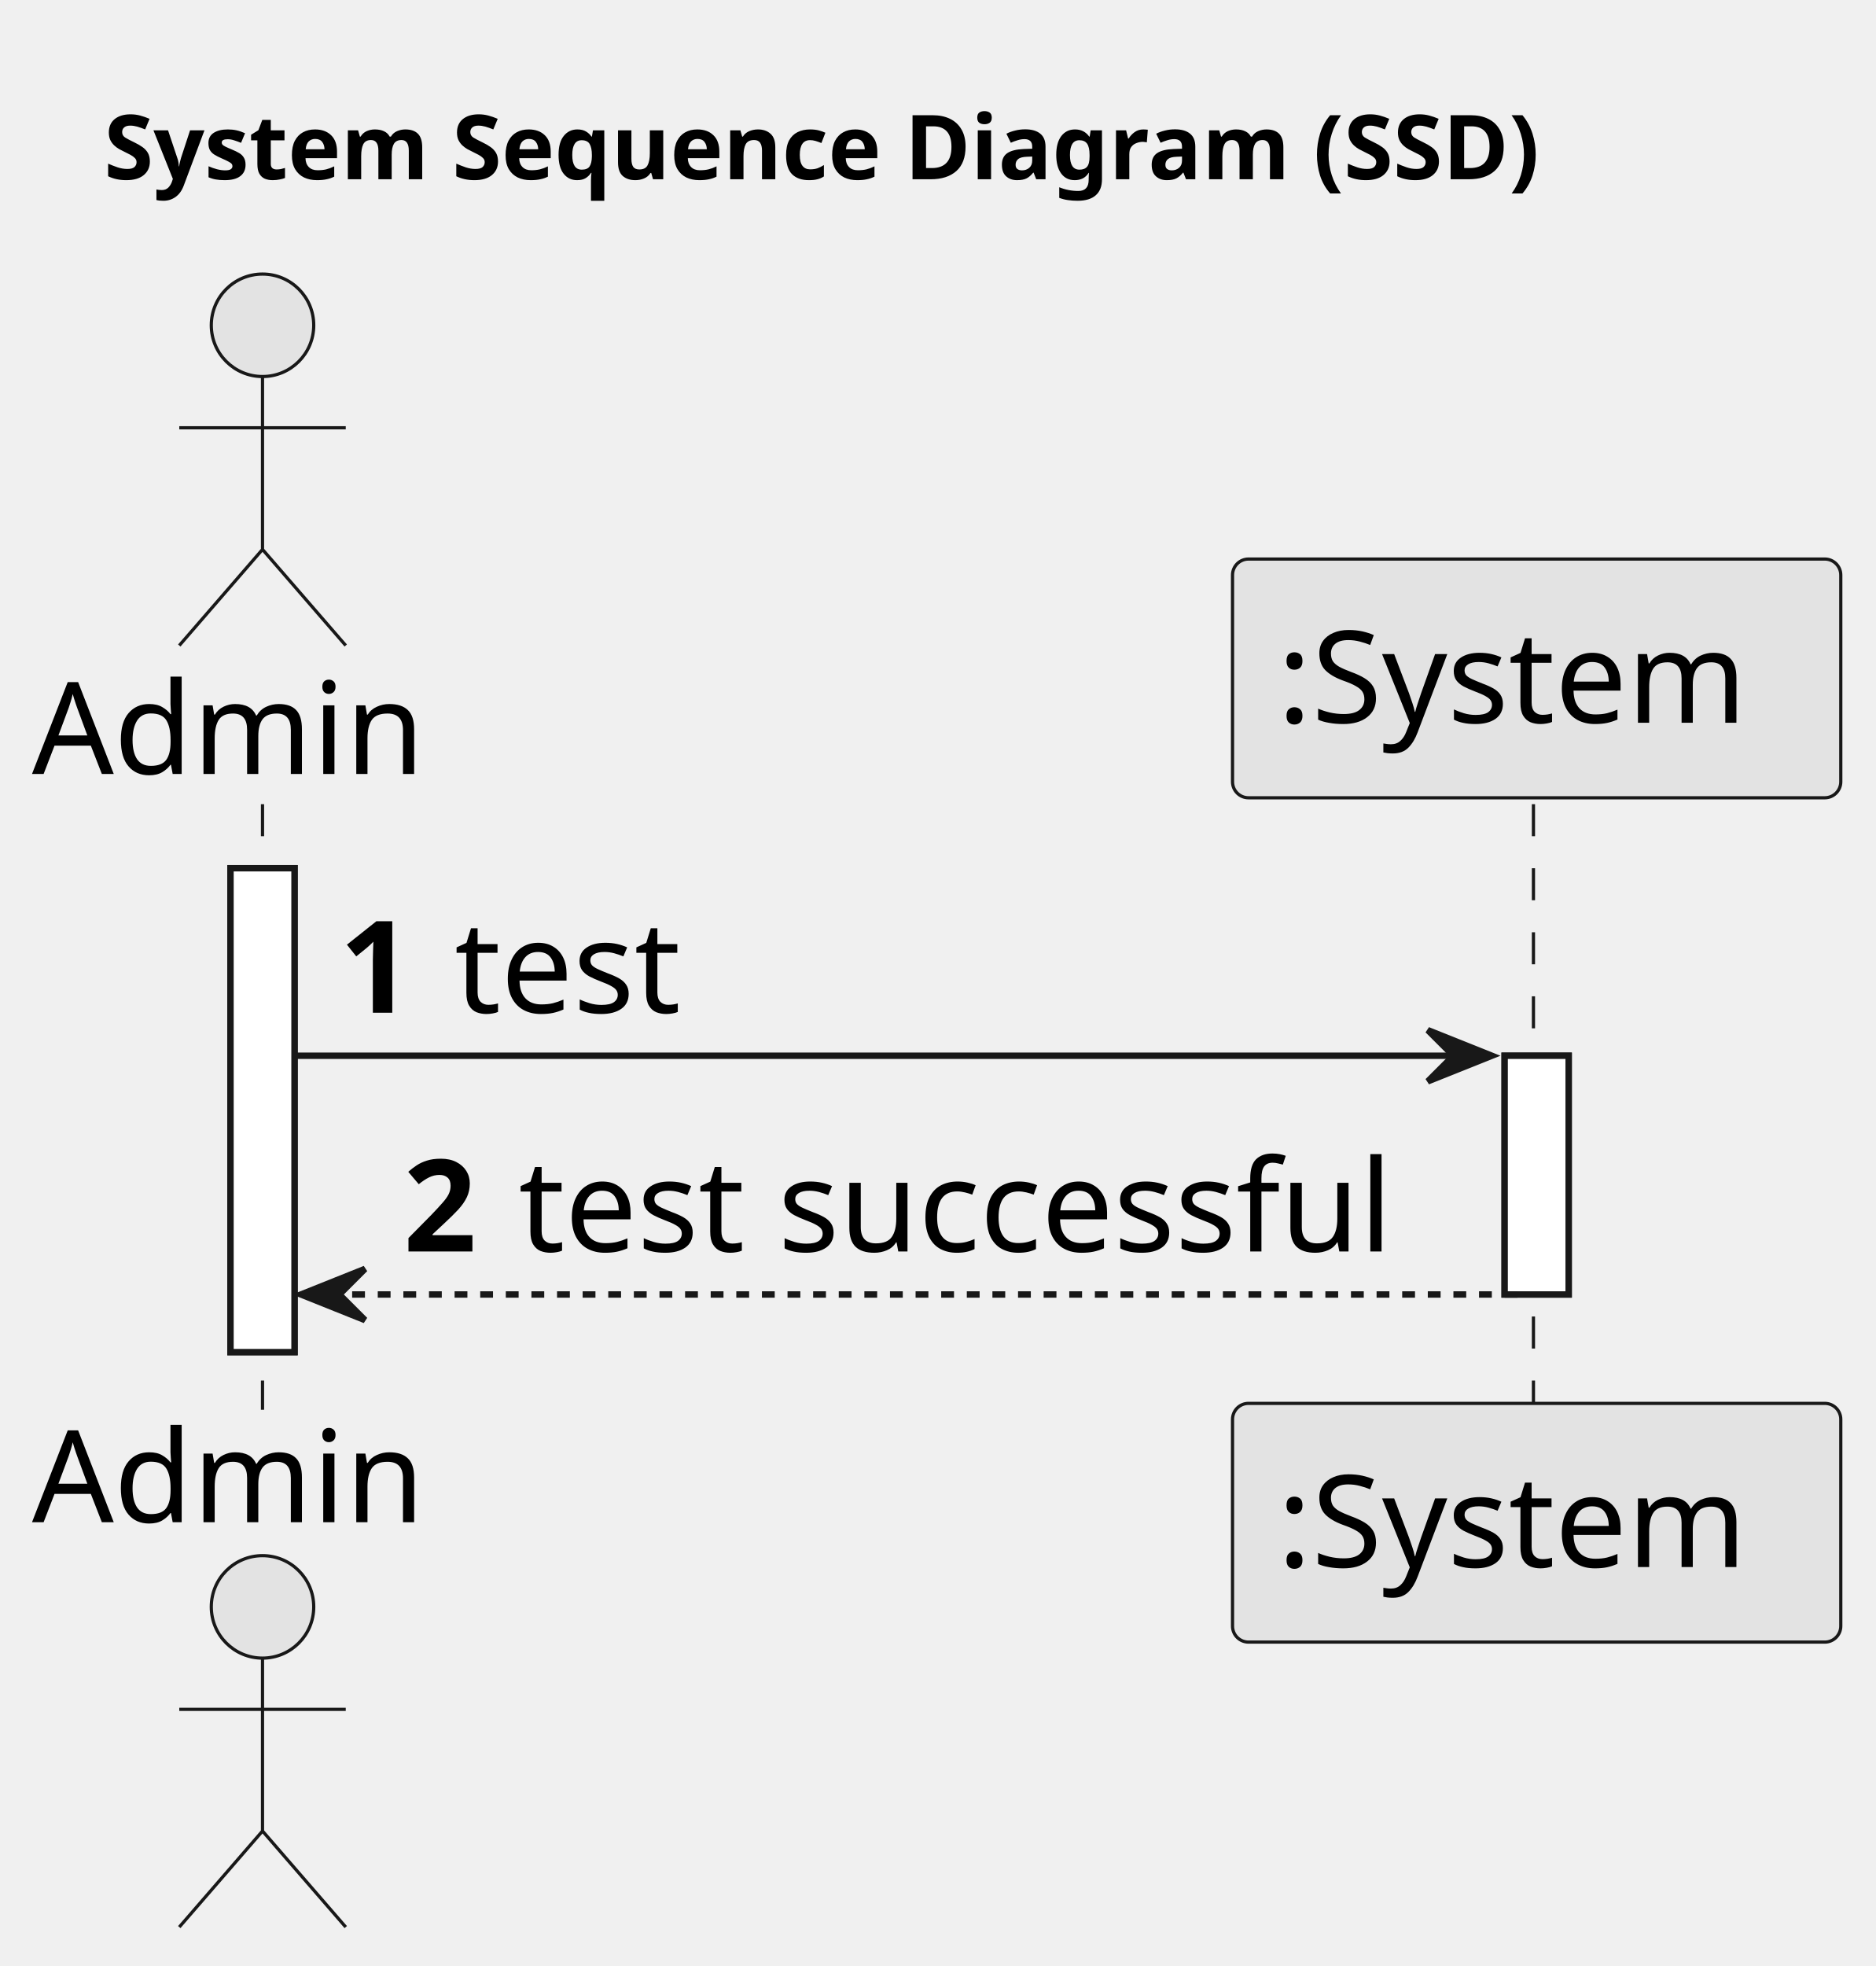
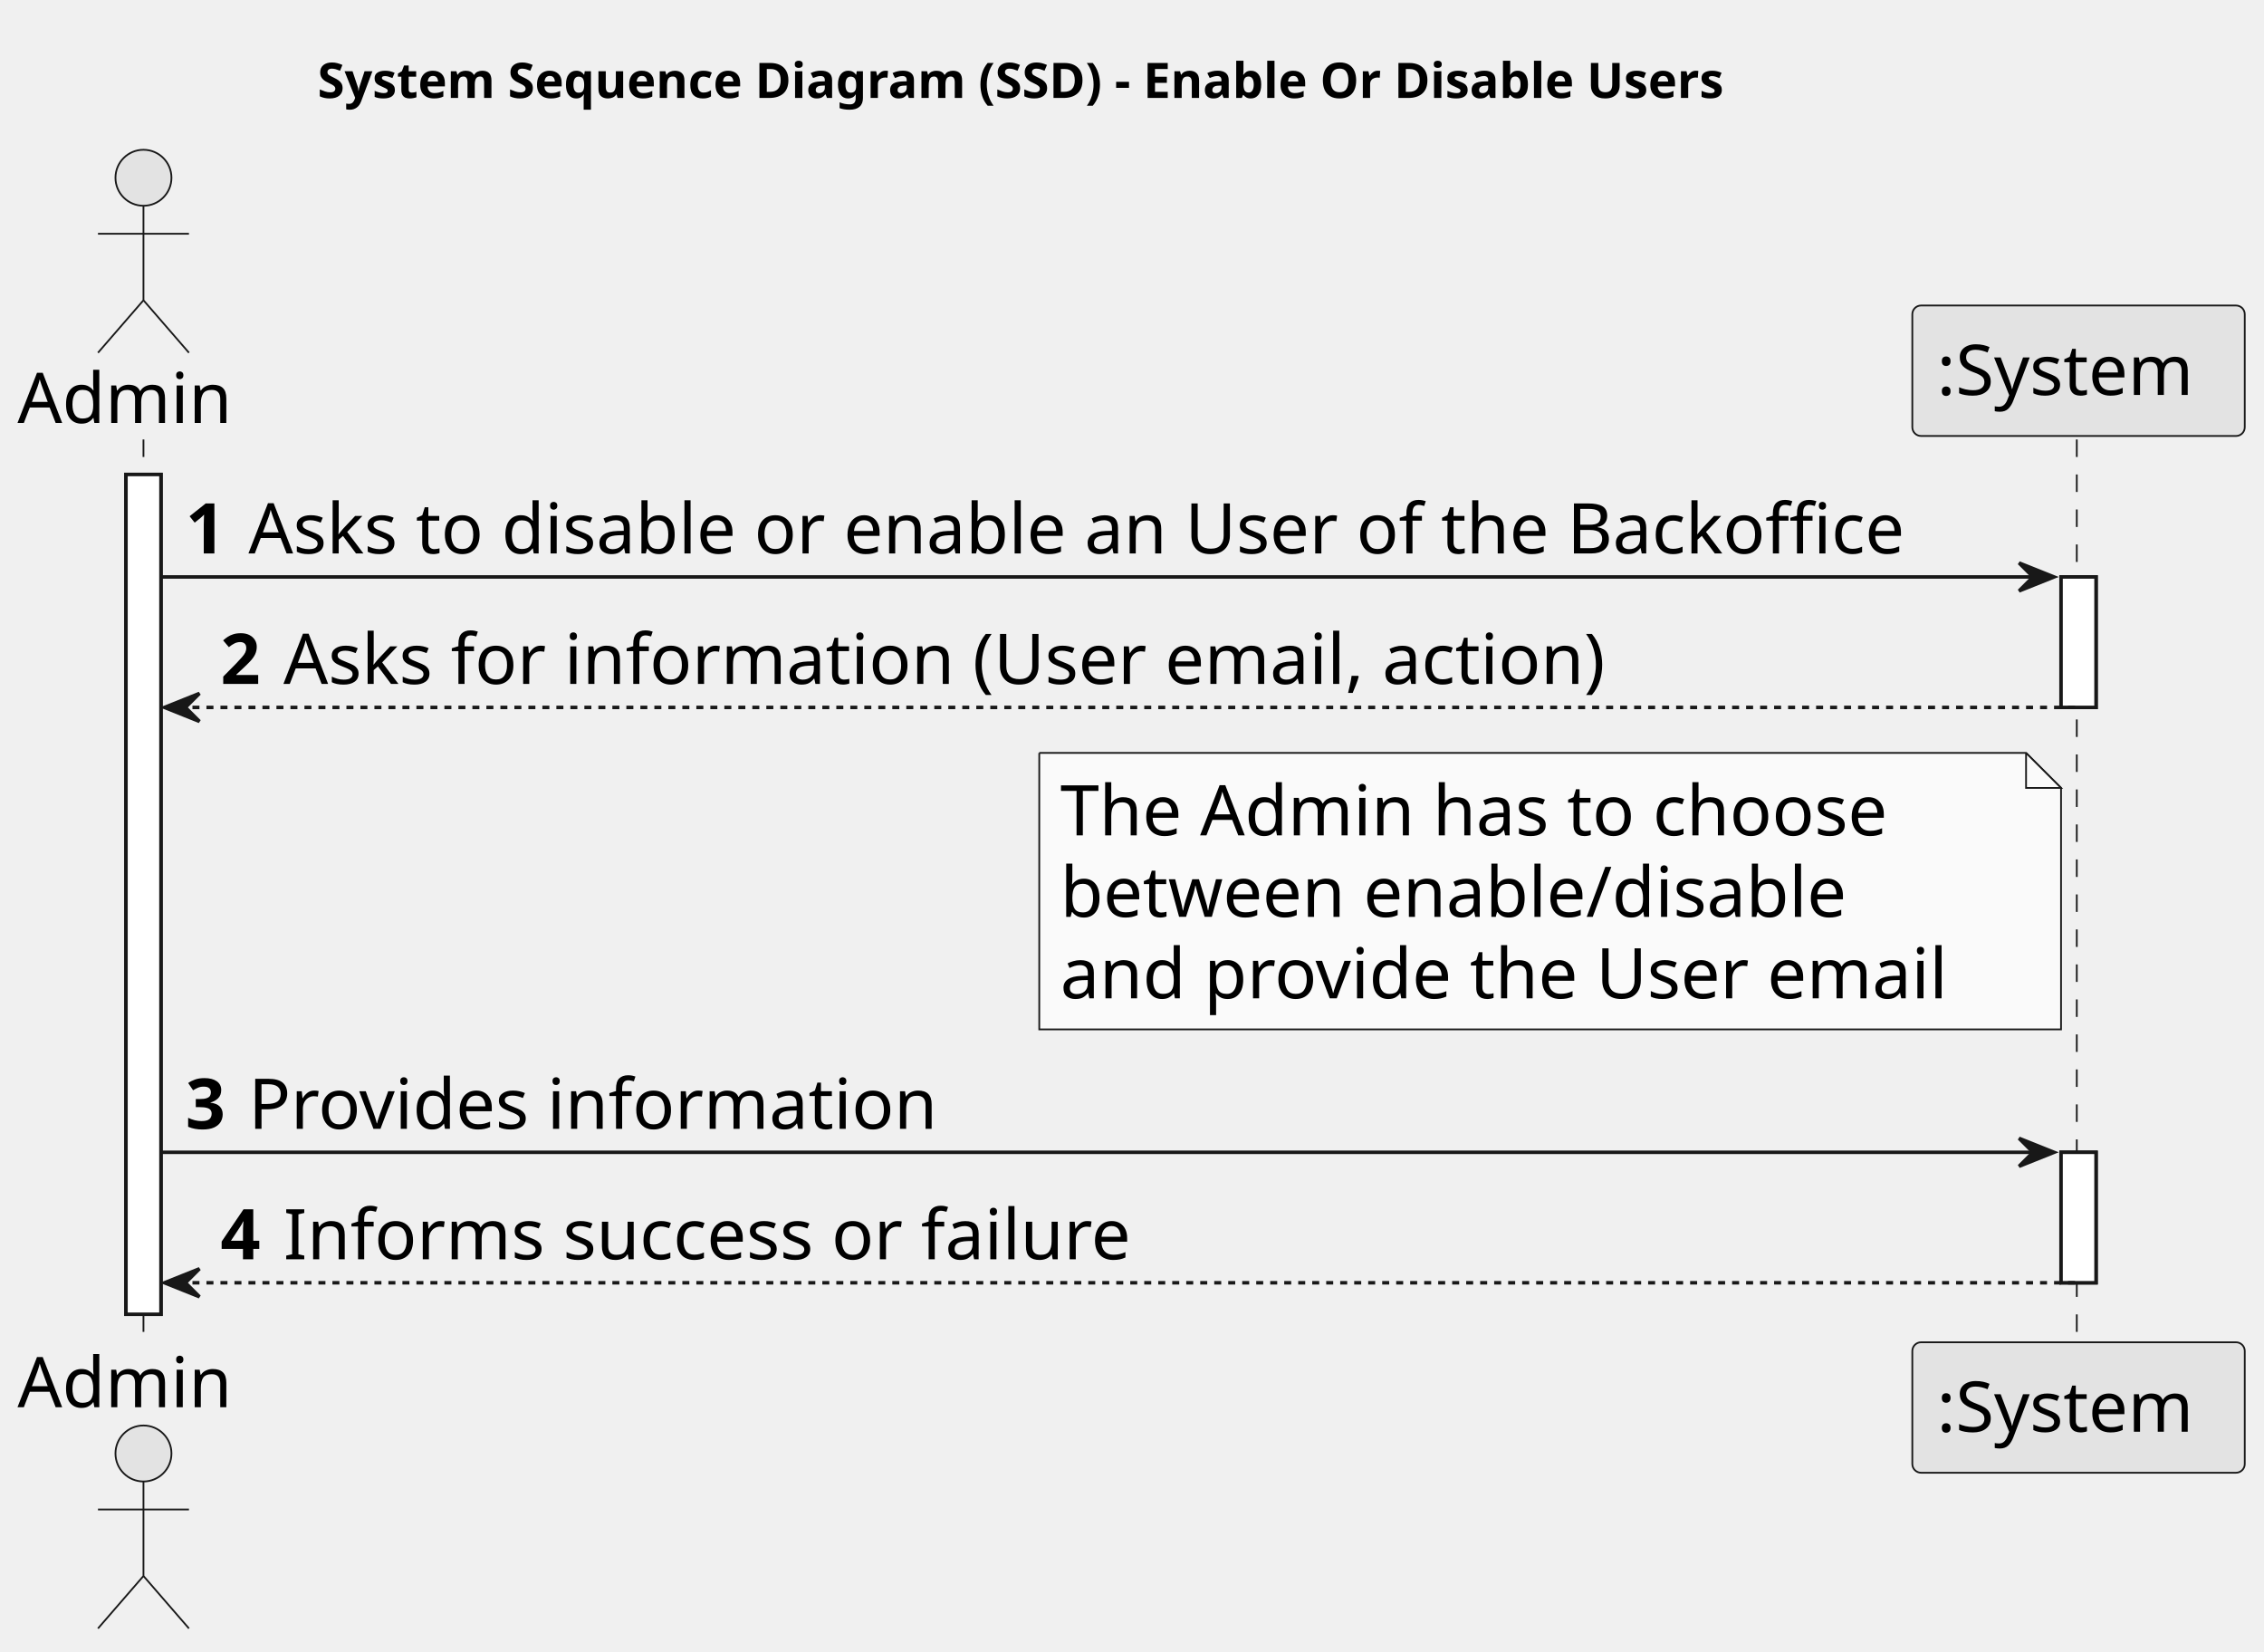
- <svg xmlns="http://www.w3.org/2000/svg" contentStyleType="text/css" height="307px" preserveAspectRatio="none" style="width:293px;height:307px;background:#FFFFFF;" version="1.1" viewBox="0 0 293 307" width="293px" zoomAndPan="magnify">
+ <svg xmlns="http://www.w3.org/2000/svg" contentStyleType="text/css" height="472px" preserveAspectRatio="none" style="width:647px;height:472px;background:#FFFFFF;" version="1.1" viewBox="0 0 647 472" width="647px" zoomAndPan="magnify">
  <defs />
  <g>
-     <text fill="#000000" font-family="sans-serif" font-size="14" font-weight="bold" lengthAdjust="spacing" textLength="259" x="16.25" y="27.995">System Sequence Diagram (SSD)</text>
-     <rect fill="#FFFFFF" height="75.562" style="stroke:#181818;stroke-width:1.0;" width="10" x="36" y="135.578" />
-     <rect fill="#FFFFFF" height="37.281" style="stroke:#181818;stroke-width:1.0;" width="10" x="235" y="164.859" />
-     <line style="stroke:#181818;stroke-width:0.5;stroke-dasharray:5.0,5.0;" x1="41" x2="41" y1="125.578" y2="220.141" />
-     <line style="stroke:#181818;stroke-width:0.5;stroke-dasharray:5.0,5.0;" x1="239.5" x2="239.5" y1="125.578" y2="220.141" />
+     <text fill="#000000" font-family="sans-serif" font-size="14" font-weight="bold" lengthAdjust="spacing" textLength="464" x="90.75" y="27.995">System Sequence Diagram (SSD) - Enable Or Disable Users</text>
+     <rect fill="#FFFFFF" height="239.969" style="stroke:#181818;stroke-width:1.0;" width="10" x="36" y="135.578" />
+     <rect fill="#FFFFFF" height="37.281" style="stroke:#181818;stroke-width:1.0;" width="10" x="589" y="164.859" />
+     <rect fill="#FFFFFF" height="37.281" style="stroke:#181818;stroke-width:1.0;" width="10" x="589" y="329.266" />
+     <line style="stroke:#181818;stroke-width:0.5;stroke-dasharray:5.0,5.0;" x1="41" x2="41" y1="125.578" y2="384.547" />
+     <line style="stroke:#181818;stroke-width:0.5;stroke-dasharray:5.0,5.0;" x1="593.5" x2="593.5" y1="125.578" y2="384.547" />
    <text fill="#000000" font-family="sans-serif" font-size="20" lengthAdjust="spacing" textLength="66" x="5" y="120.861">Admin</text>
    <ellipse cx="41" cy="50.797" fill="#E3E3E3" rx="8" ry="8" style="stroke:#181818;stroke-width:0.5;" />
    <path d="M41,58.797 L41,85.797 M28,66.797 L54,66.797 M41,85.797 L28,100.797 M41,85.797 L54,100.797 " fill="none" style="stroke:#181818;stroke-width:0.5;" />
-     <text fill="#000000" font-family="sans-serif" font-size="20" lengthAdjust="spacing" textLength="66" x="5" y="237.705">Admin</text>
-     <ellipse cx="41" cy="250.922" fill="#E3E3E3" rx="8" ry="8" style="stroke:#181818;stroke-width:0.5;" />
-     <path d="M41,258.922 L41,285.922 M28,266.922 L54,266.922 M41,285.922 L28,300.922 M41,285.922 L54,300.922 " fill="none" style="stroke:#181818;stroke-width:0.5;" />
-     <rect fill="#E3E3E3" height="37.281" rx="2.5" ry="2.5" style="stroke:#181818;stroke-width:0.5;" width="95" x="192.5" y="87.297" />
-     <text fill="#000000" font-family="sans-serif" font-size="20" lengthAdjust="spacing" textLength="81" x="199.5" y="112.861">:System</text>
-     <rect fill="#E3E3E3" height="37.281" rx="2.5" ry="2.5" style="stroke:#181818;stroke-width:0.5;" width="95" x="192.5" y="219.141" />
-     <text fill="#000000" font-family="sans-serif" font-size="20" lengthAdjust="spacing" textLength="81" x="199.5" y="244.705">:System</text>
-     <rect fill="#FFFFFF" height="75.562" style="stroke:#181818;stroke-width:1.0;" width="10" x="36" y="135.578" />
-     <rect fill="#FFFFFF" height="37.281" style="stroke:#181818;stroke-width:1.0;" width="10" x="235" y="164.859" />
-     <polygon fill="#181818" points="223,160.859,233,164.859,223,168.859,227,164.859" style="stroke:#181818;stroke-width:1.0;" />
-     <line style="stroke:#181818;stroke-width:1.0;" x1="46" x2="229" y1="164.859" y2="164.859" />
+     <text fill="#000000" font-family="sans-serif" font-size="20" lengthAdjust="spacing" textLength="66" x="5" y="402.111">Admin</text>
+     <ellipse cx="41" cy="415.328" fill="#E3E3E3" rx="8" ry="8" style="stroke:#181818;stroke-width:0.5;" />
+     <path d="M41,423.328 L41,450.328 M28,431.328 L54,431.328 M41,450.328 L28,465.328 M41,450.328 L54,465.328 " fill="none" style="stroke:#181818;stroke-width:0.5;" />
+     <rect fill="#E3E3E3" height="37.281" rx="2.5" ry="2.5" style="stroke:#181818;stroke-width:0.5;" width="95" x="546.5" y="87.297" />
+     <text fill="#000000" font-family="sans-serif" font-size="20" lengthAdjust="spacing" textLength="81" x="553.5" y="112.861">:System</text>
+     <rect fill="#E3E3E3" height="37.281" rx="2.5" ry="2.5" style="stroke:#181818;stroke-width:0.5;" width="95" x="546.5" y="383.547" />
+     <text fill="#000000" font-family="sans-serif" font-size="20" lengthAdjust="spacing" textLength="81" x="553.5" y="409.111">:System</text>
+     <rect fill="#FFFFFF" height="239.969" style="stroke:#181818;stroke-width:1.0;" width="10" x="36" y="135.578" />
+     <rect fill="#FFFFFF" height="37.281" style="stroke:#181818;stroke-width:1.0;" width="10" x="589" y="164.859" />
+     <rect fill="#FFFFFF" height="37.281" style="stroke:#181818;stroke-width:1.0;" width="10" x="589" y="329.266" />
+     <polygon fill="#181818" points="577,160.859,587,164.859,577,168.859,581,164.859" style="stroke:#181818;stroke-width:1.0;" />
+     <line style="stroke:#181818;stroke-width:1.0;" x1="46" x2="583" y1="164.859" y2="164.859" />
    <text fill="#000000" font-family="sans-serif" font-size="20" font-weight="bold" lengthAdjust="spacing" textLength="14" x="53" y="158.143">1</text>
-     <text fill="#000000" font-family="sans-serif" font-size="20" lengthAdjust="spacing" textLength="38" x="71" y="158.143">test</text>
+     <text fill="#000000" font-family="sans-serif" font-size="20" lengthAdjust="spacing" textLength="506" x="71" y="158.143">Asks to disable or enable an User of the Backoffice</text>
    <polygon fill="#181818" points="57,198.141,47,202.141,57,206.141,53,202.141" style="stroke:#181818;stroke-width:1.0;" />
-     <line style="stroke:#181818;stroke-width:1.0;stroke-dasharray:2.0,2.0;" x1="51" x2="239" y1="202.141" y2="202.141" />
+     <line style="stroke:#181818;stroke-width:1.0;stroke-dasharray:2.0,2.0;" x1="51" x2="593" y1="202.141" y2="202.141" />
    <text fill="#000000" font-family="sans-serif" font-size="20" font-weight="bold" lengthAdjust="spacing" textLength="14" x="63" y="195.424">2</text>
-     <text fill="#000000" font-family="sans-serif" font-size="20" lengthAdjust="spacing" textLength="147" x="81" y="195.424">test successful</text>
+     <text fill="#000000" font-family="sans-serif" font-size="20" lengthAdjust="spacing" textLength="405" x="81" y="195.424">Asks for information (User email, action)</text>
+     <path d="M297,215.141 L297,294.141 L589,294.141 L589,225.141 L579,215.141 L297,215.141 " fill="#FAFAFA" style="stroke:#181818;stroke-width:0.5;" />
+     <path d="M579,215.141 L579,225.141 L589,225.141 L579,215.141 " fill="#FAFAFA" style="stroke:#181818;stroke-width:0.5;" />
+     <text fill="#000000" font-family="sans-serif" font-size="20" lengthAdjust="spacing" textLength="252" x="303" y="238.705">The Admin has to choose</text>
+     <text fill="#000000" font-family="sans-serif" font-size="20" lengthAdjust="spacing" textLength="240" x="303" y="261.986">between enable/disable</text>
+     <text fill="#000000" font-family="sans-serif" font-size="20" lengthAdjust="spacing" textLength="271" x="303" y="285.268">and provide the User email</text>
+     <polygon fill="#181818" points="577,325.266,587,329.266,577,333.266,581,329.266" style="stroke:#181818;stroke-width:1.0;" />
+     <line style="stroke:#181818;stroke-width:1.0;" x1="46" x2="583" y1="329.266" y2="329.266" />
+     <text fill="#000000" font-family="sans-serif" font-size="20" font-weight="bold" lengthAdjust="spacing" textLength="14" x="53" y="322.549">3</text>
+     <text fill="#000000" font-family="sans-serif" font-size="20" lengthAdjust="spacing" textLength="207" x="71" y="322.549">Provides information</text>
+     <polygon fill="#181818" points="57,362.547,47,366.547,57,370.547,53,366.547" style="stroke:#181818;stroke-width:1.0;" />
+     <line style="stroke:#181818;stroke-width:1.0;stroke-dasharray:2.0,2.0;" x1="51" x2="593" y1="366.547" y2="366.547" />
+     <text fill="#000000" font-family="sans-serif" font-size="20" font-weight="bold" lengthAdjust="spacing" textLength="14" x="63" y="359.83">4</text>
+     <text fill="#000000" font-family="sans-serif" font-size="20" lengthAdjust="spacing" textLength="255" x="81" y="359.83">Informs success or failure</text>
  </g>
</svg>
